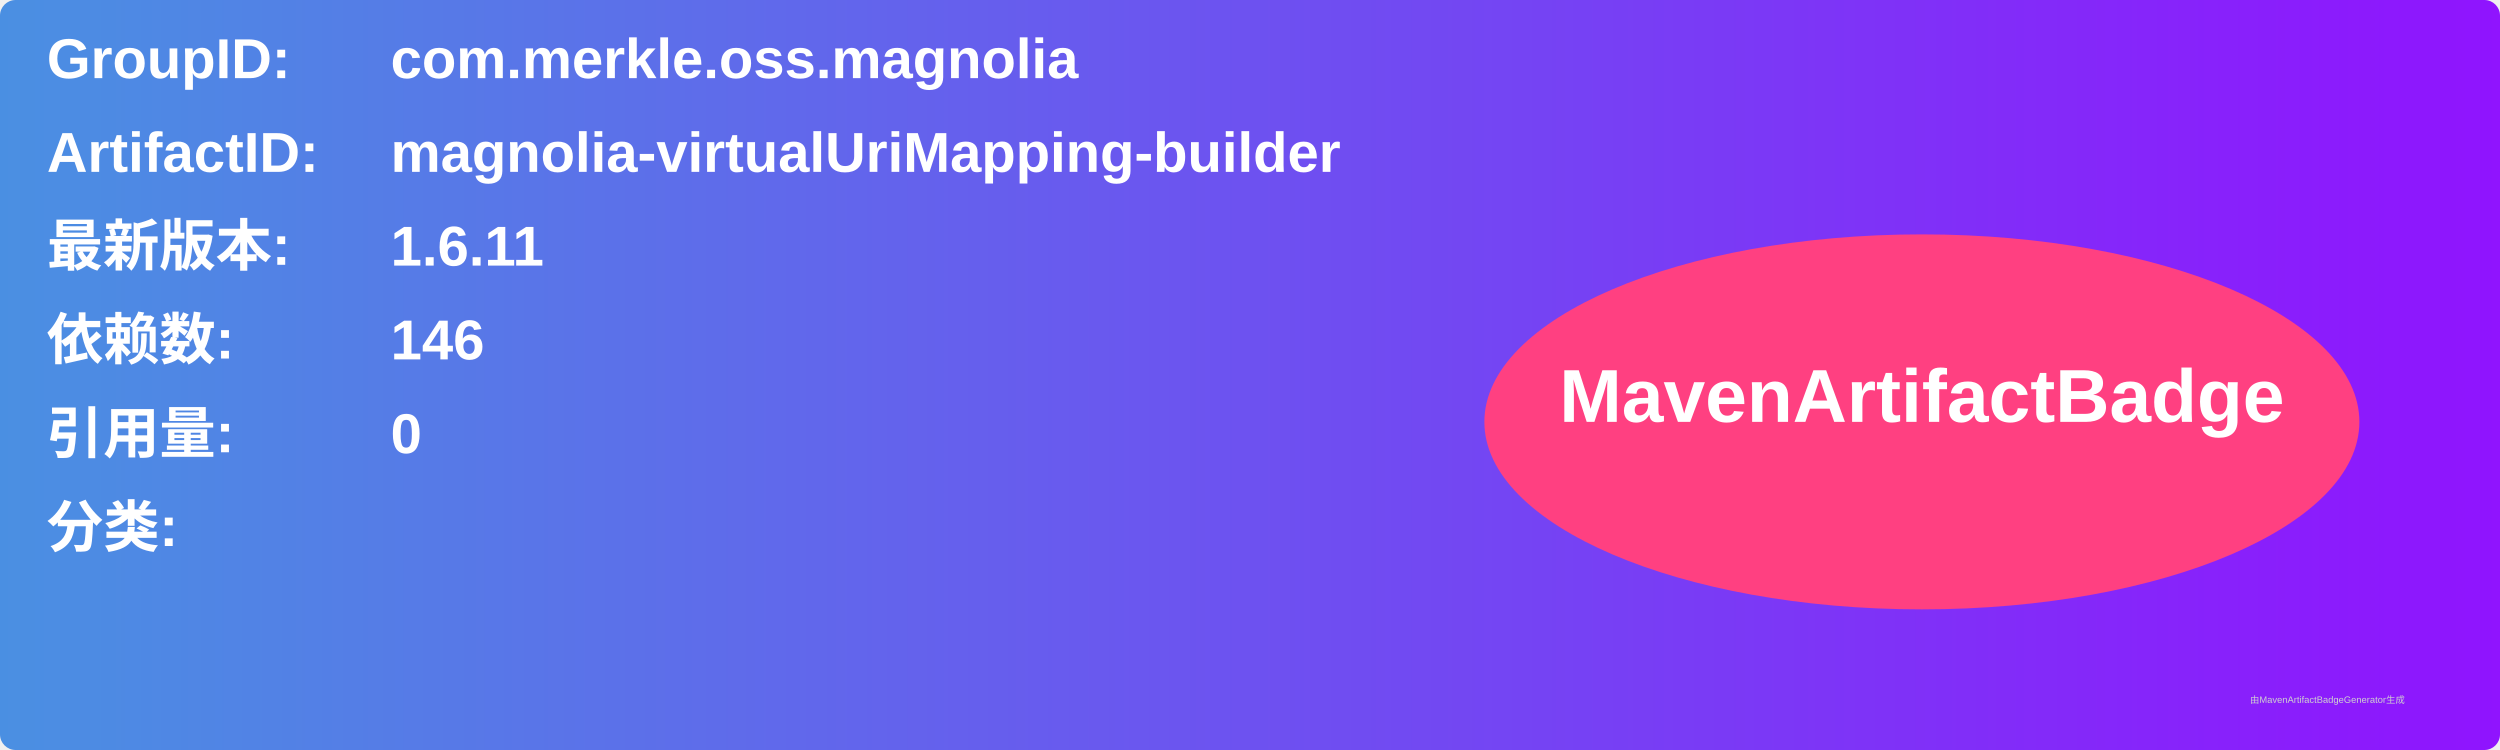
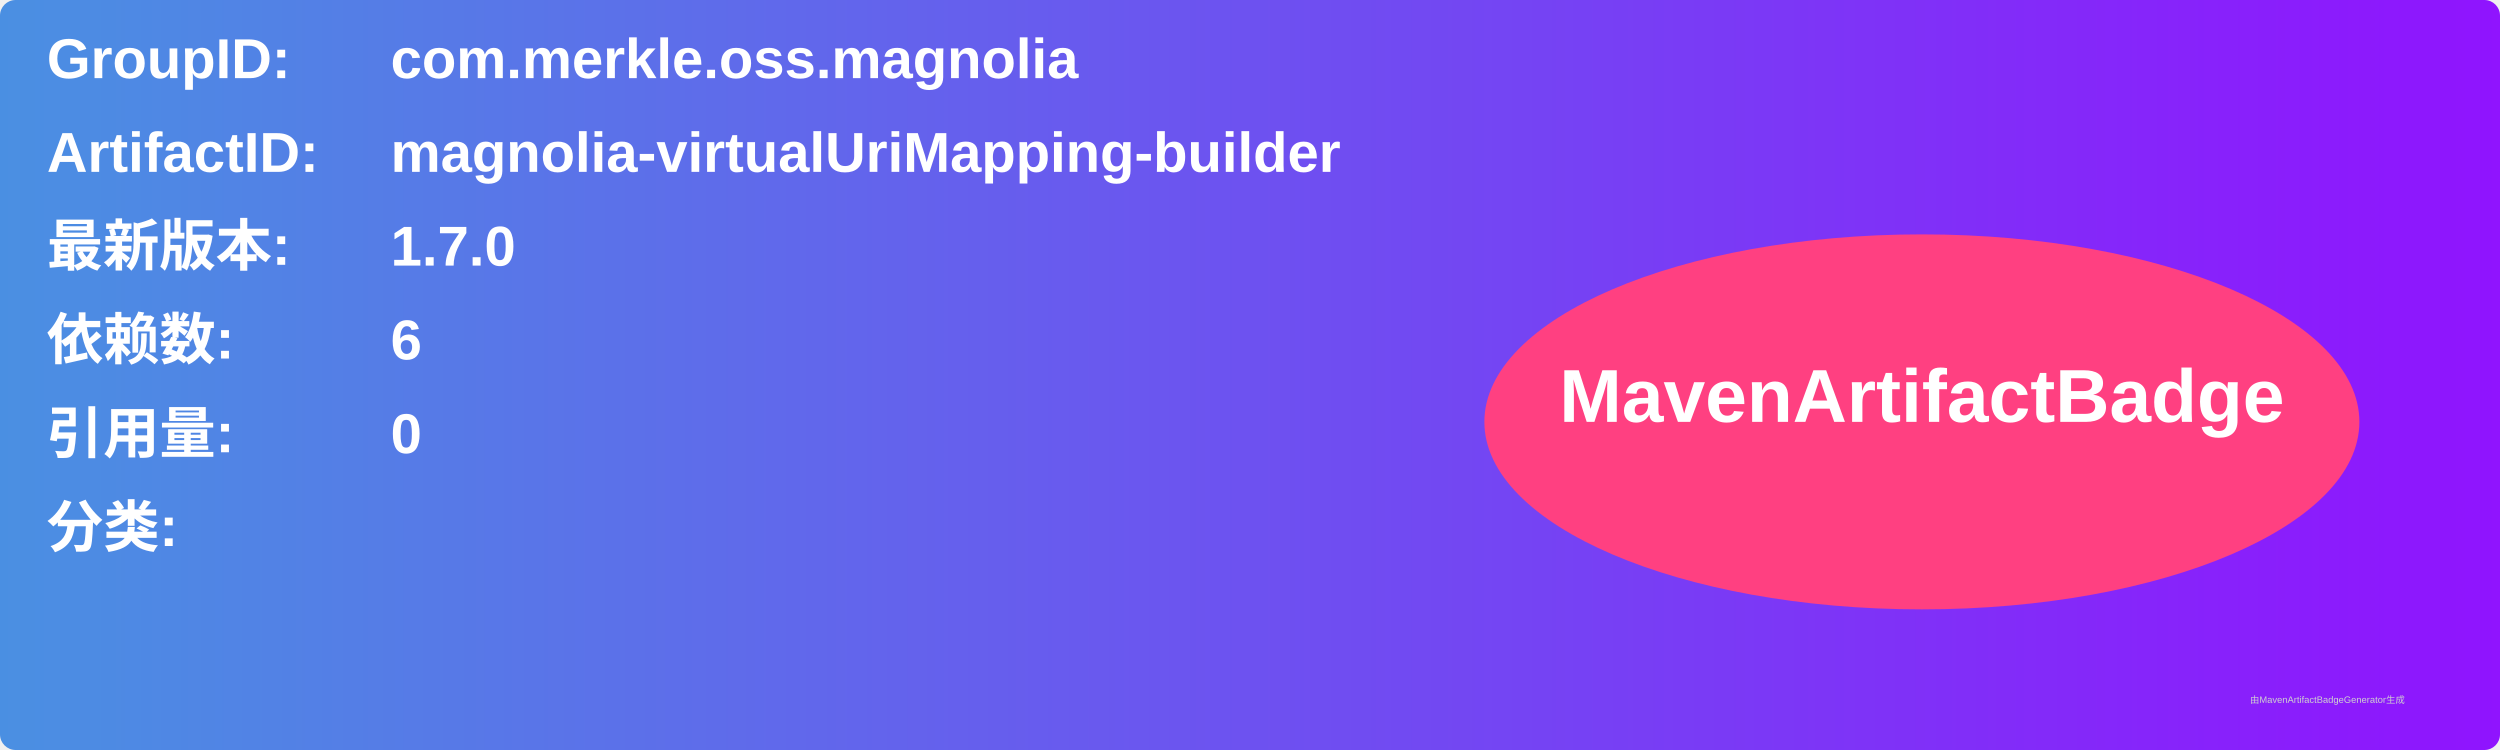
<svg xmlns="http://www.w3.org/2000/svg" width="800" height="240" viewBox="0 0 800 240">
  <linearGradient id="grad" x1="0%" y1="0%" x2="100%" y2="0%">
    <stop offset="0%" stop-color="#4a90e2" />
    <stop offset="100%" stop-color="#9013fe" />
  </linearGradient>
  <rect width="100%" height="100%" rx="5" ry="5" fill="url(#grad)" />
  <g transform="translate(15, 15)">
    <text x="0" y="10" font-family="Arial" font-size="18" fill="white" font-weight="bold" width="260">GroupID:</text>
    <text x="110" y="10" font-family="Arial" font-size="18" fill="white" font-weight="bold" width="460">com.merkle.oss.magnolia</text>
    <text x="0" y="40" font-family="Arial" font-size="18" fill="white" font-weight="bold" width="260">ArtifactID:</text>
    <text x="110" y="40" font-family="Arial" font-size="18" fill="white" font-weight="bold" width="460">magnolia-virtualUriMapping-builder</text>
    <text x="0" y="70" font-family="Arial" font-size="18" fill="white" font-weight="bold">最新版本:</text>
    <text x="110" y="70" font-family="Arial" font-size="18" fill="white" font-weight="bold">
-       <tspan font-weight="bold">1.6.11</tspan>
+       <tspan font-weight="bold">1.7.0</tspan>
    </text>
    <text x="0" y="100" font-family="Arial" font-size="18" fill="white" font-weight="bold">依赖数: </text>
    <text x="110" y="100" font-family="Arial" font-size="18" fill="white">
-       <tspan font-weight="bold">146</tspan>
+       <tspan font-weight="bold">6</tspan>
    </text>
    <text x="0" y="130" font-family="Arial" font-size="18" fill="white" font-weight="bold">引用量: </text>
    <text x="110" y="130" font-family="Arial" font-size="18" fill="white">
      <tspan font-weight="bold">0</tspan>
    </text>
    <text x="0" y="160" font-family="Arial" font-size="18" fill="white" font-weight="bold">分类:</text>
    <text x="10" y="190" font-family="Arial" font-size="10" fill="white">
      <tspan font-weight="bold" />
    </text>
    <ellipse cx="600" cy="120" rx="140" ry="60" fill="#ff4081" />
    <text x="600" y="120" text-anchor="middle" font-family="Arial" font-size="24" fill="white" font-weight="bold">MavenArtifactBadge</text>
  </g>
  <text x="720" y="225" font-family="Arial" font-size="3" fill="#d0d0d0">由MavenArtifactBadgeGenerator生成</text>
</svg>
